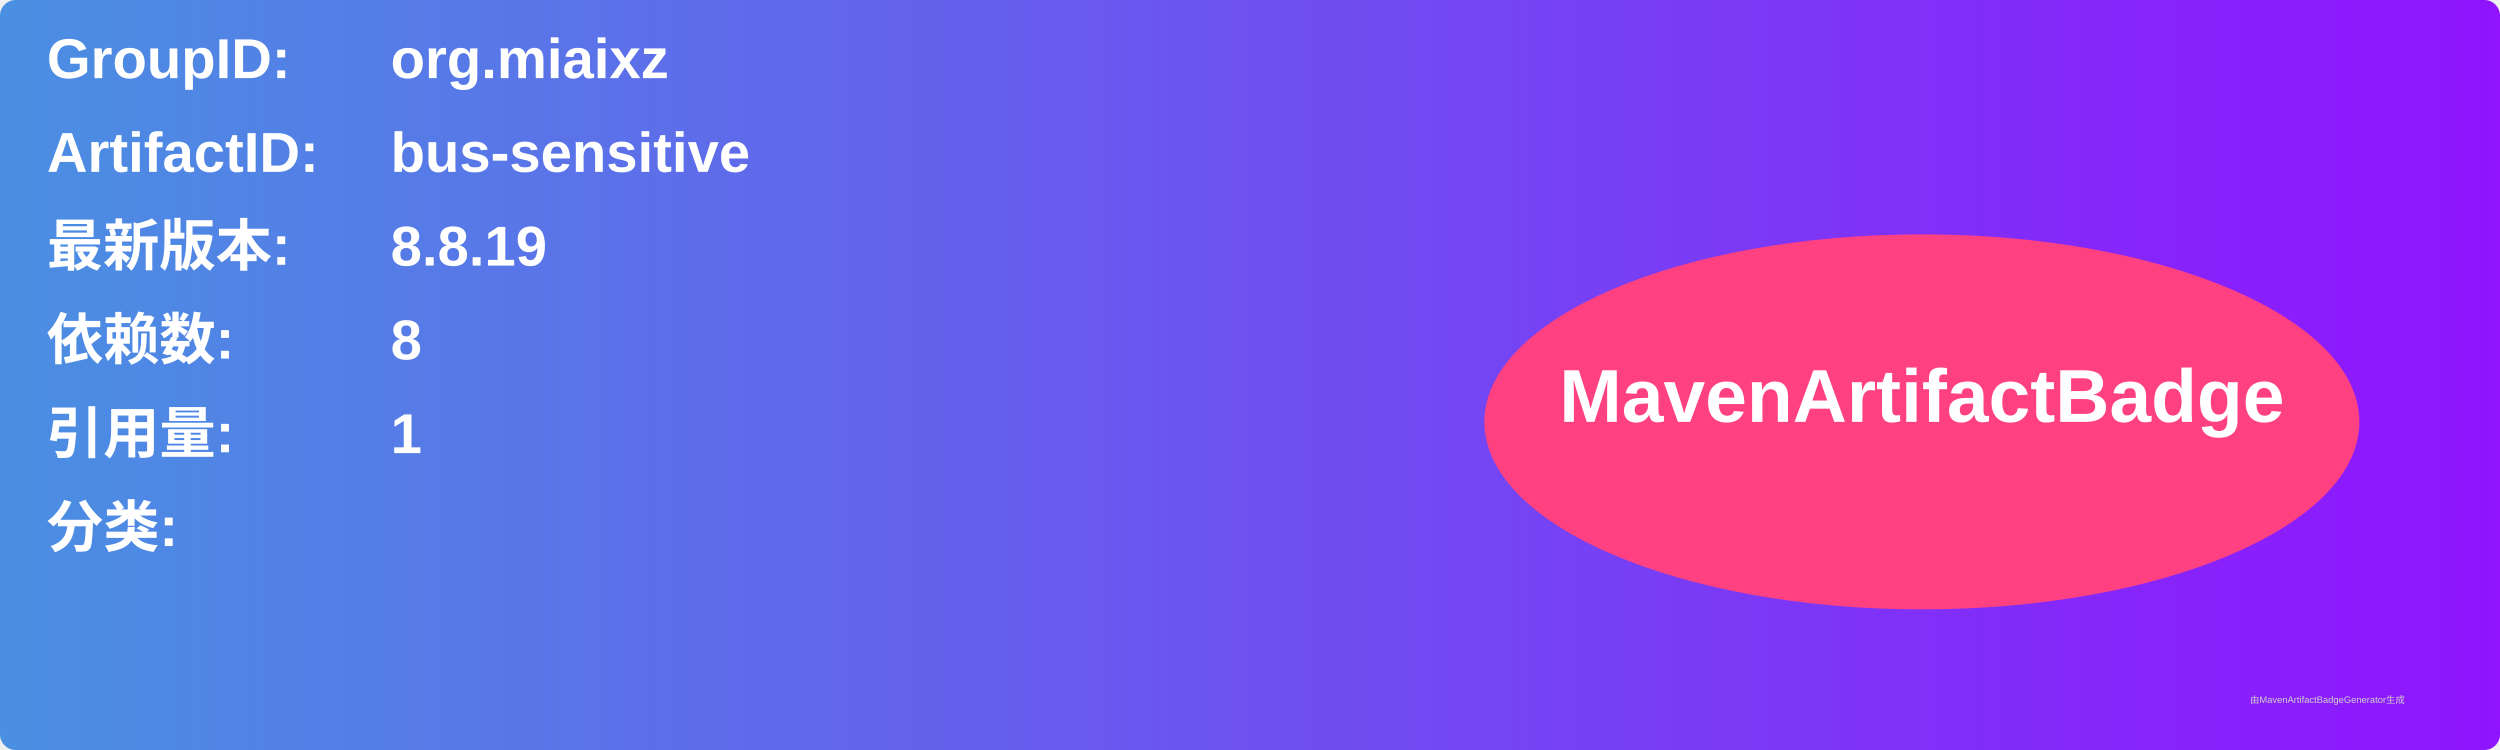
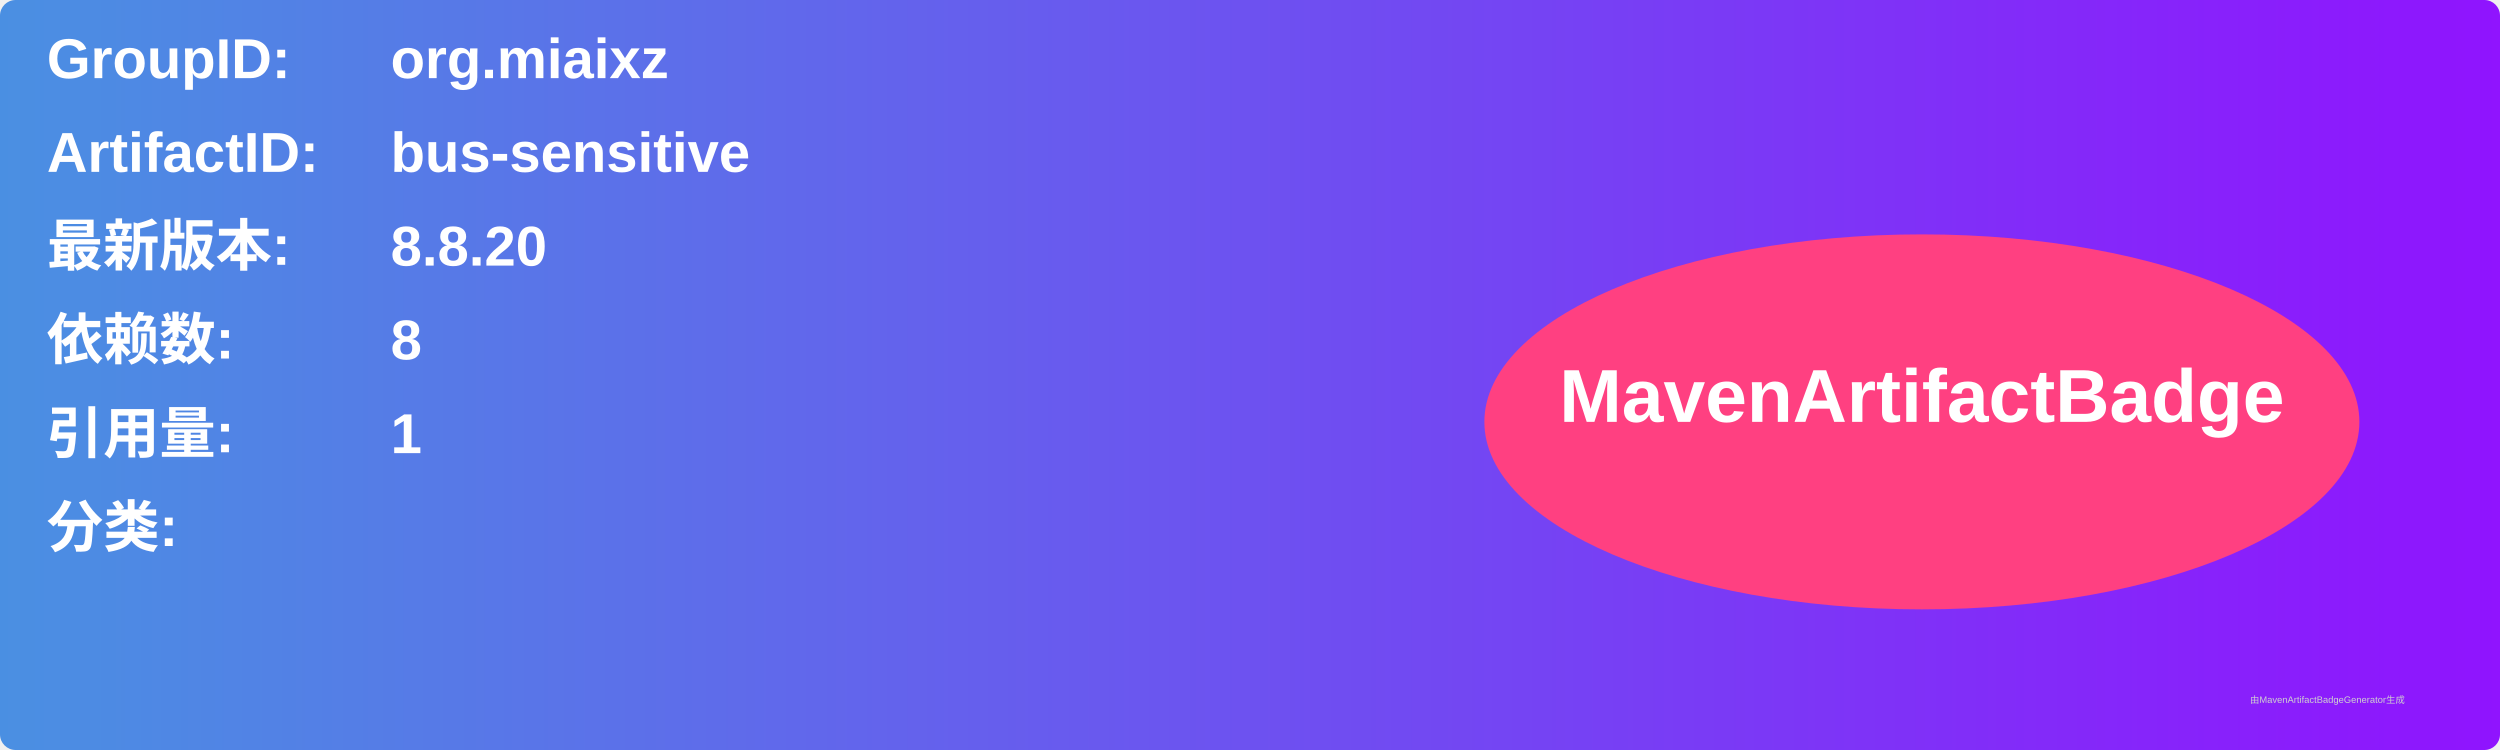
<svg xmlns="http://www.w3.org/2000/svg" width="800" height="240" viewBox="0 0 800 240">
  <linearGradient id="grad" x1="0%" y1="0%" x2="100%" y2="0%">
    <stop offset="0%" stop-color="#4a90e2" />
    <stop offset="100%" stop-color="#9013fe" />
  </linearGradient>
  <rect width="100%" height="100%" rx="5" ry="5" fill="url(#grad)" />
  <g transform="translate(15, 15)">
    <text x="0" y="10" font-family="Arial" font-size="18" fill="white" font-weight="bold" width="260">GroupID:</text>
    <text x="110" y="10" font-family="Arial" font-size="18" fill="white" font-weight="bold" width="460">org.miaixz</text>
    <text x="0" y="40" font-family="Arial" font-size="18" fill="white" font-weight="bold" width="260">ArtifactID:</text>
    <text x="110" y="40" font-family="Arial" font-size="18" fill="white" font-weight="bold" width="460">bus-sensitive</text>
    <text x="0" y="70" font-family="Arial" font-size="18" fill="white" font-weight="bold">最新版本:</text>
    <text x="110" y="70" font-family="Arial" font-size="18" fill="white" font-weight="bold">
-       <tspan font-weight="bold">8.8.19</tspan>
+       <tspan font-weight="bold">8.8.20</tspan>
    </text>
    <text x="0" y="100" font-family="Arial" font-size="18" fill="white" font-weight="bold">依赖数: </text>
    <text x="110" y="100" font-family="Arial" font-size="18" fill="white">
      <tspan font-weight="bold">8</tspan>
    </text>
    <text x="0" y="130" font-family="Arial" font-size="18" fill="white" font-weight="bold">引用量: </text>
    <text x="110" y="130" font-family="Arial" font-size="18" fill="white">
      <tspan font-weight="bold">1</tspan>
    </text>
    <text x="0" y="160" font-family="Arial" font-size="18" fill="white" font-weight="bold">分类:</text>
    <text x="10" y="190" font-family="Arial" font-size="10" fill="white">
      <tspan font-weight="bold" />
    </text>
    <ellipse cx="600" cy="120" rx="140" ry="60" fill="#ff4081" />
    <text x="600" y="120" text-anchor="middle" font-family="Arial" font-size="24" fill="white" font-weight="bold">MavenArtifactBadge</text>
  </g>
  <text x="720" y="225" font-family="Arial" font-size="3" fill="#d0d0d0">由MavenArtifactBadgeGenerator生成</text>
</svg>
